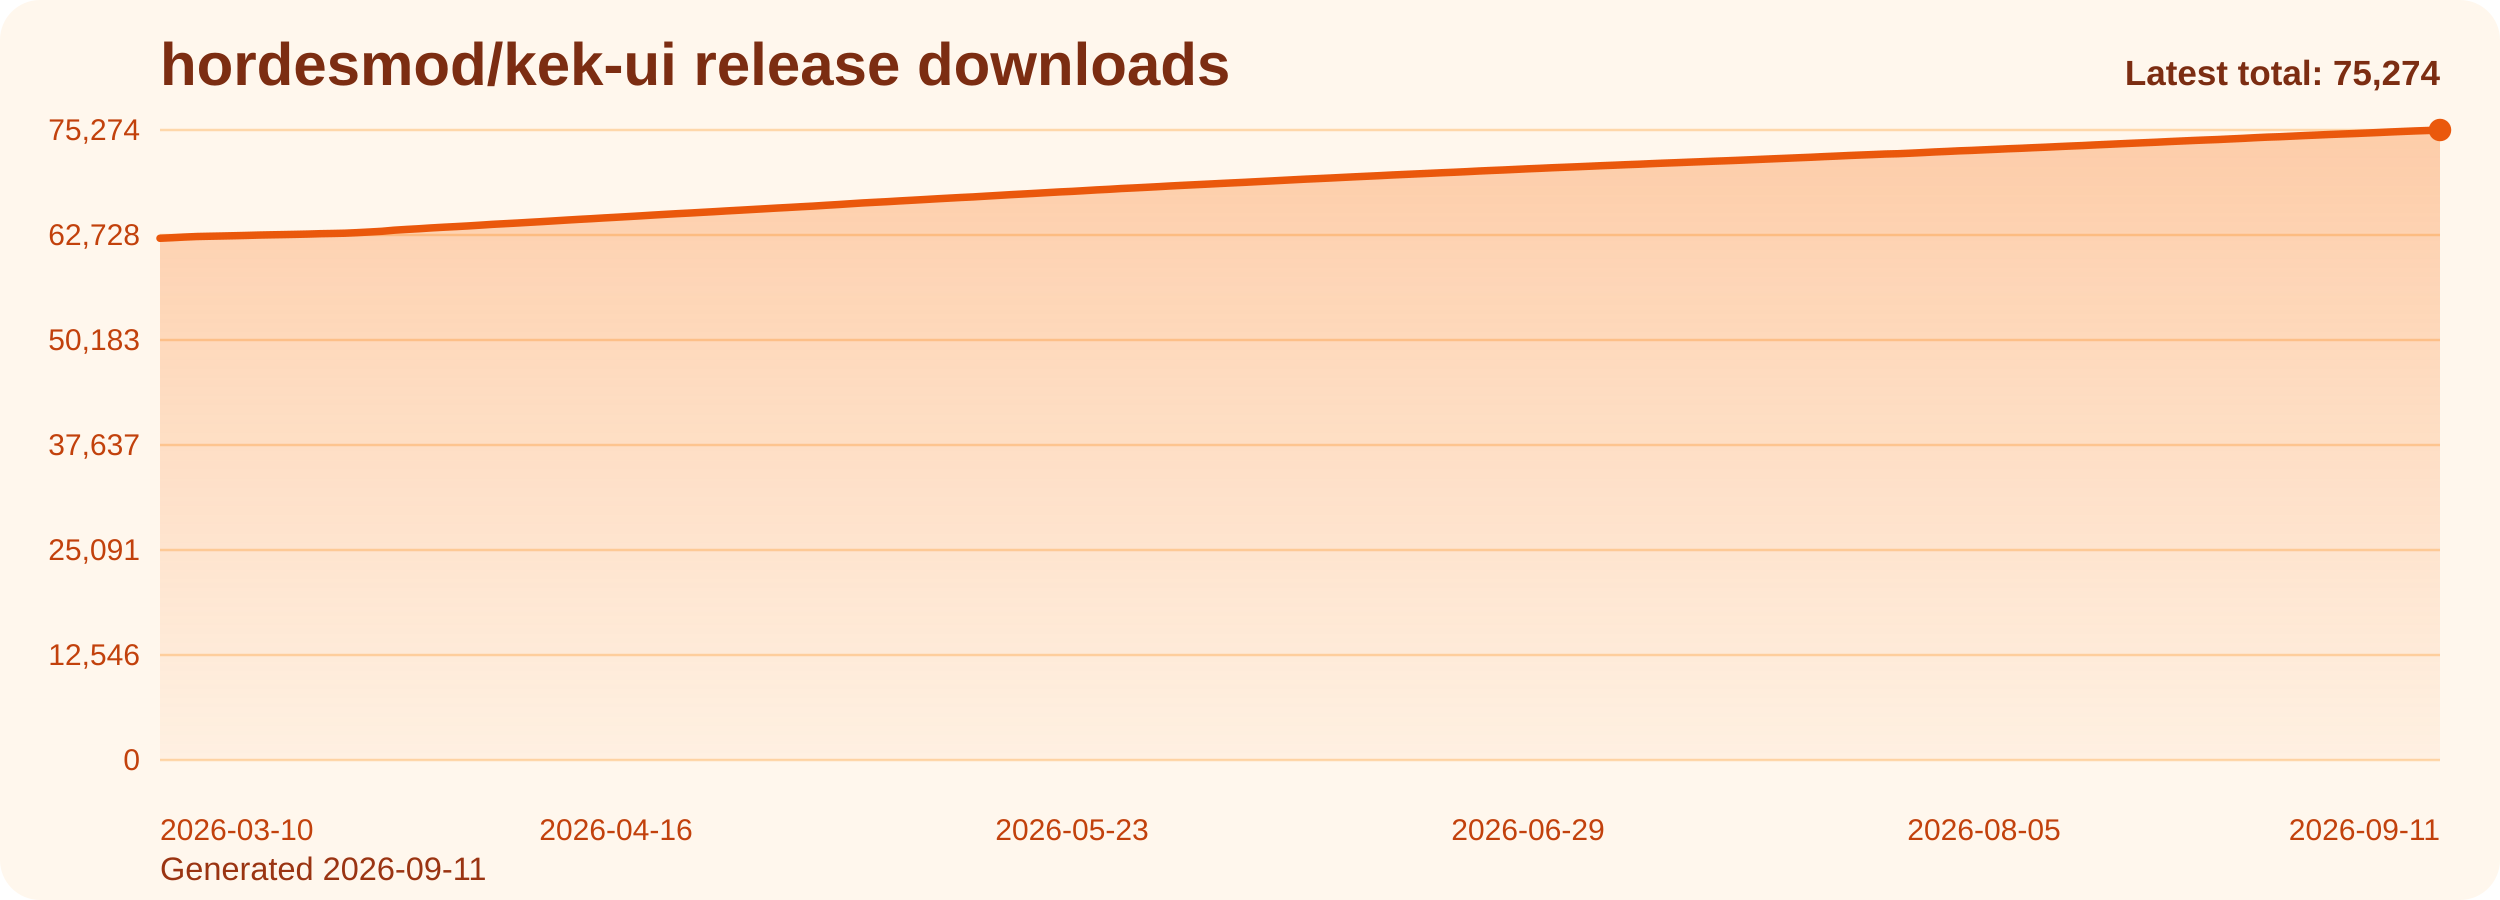
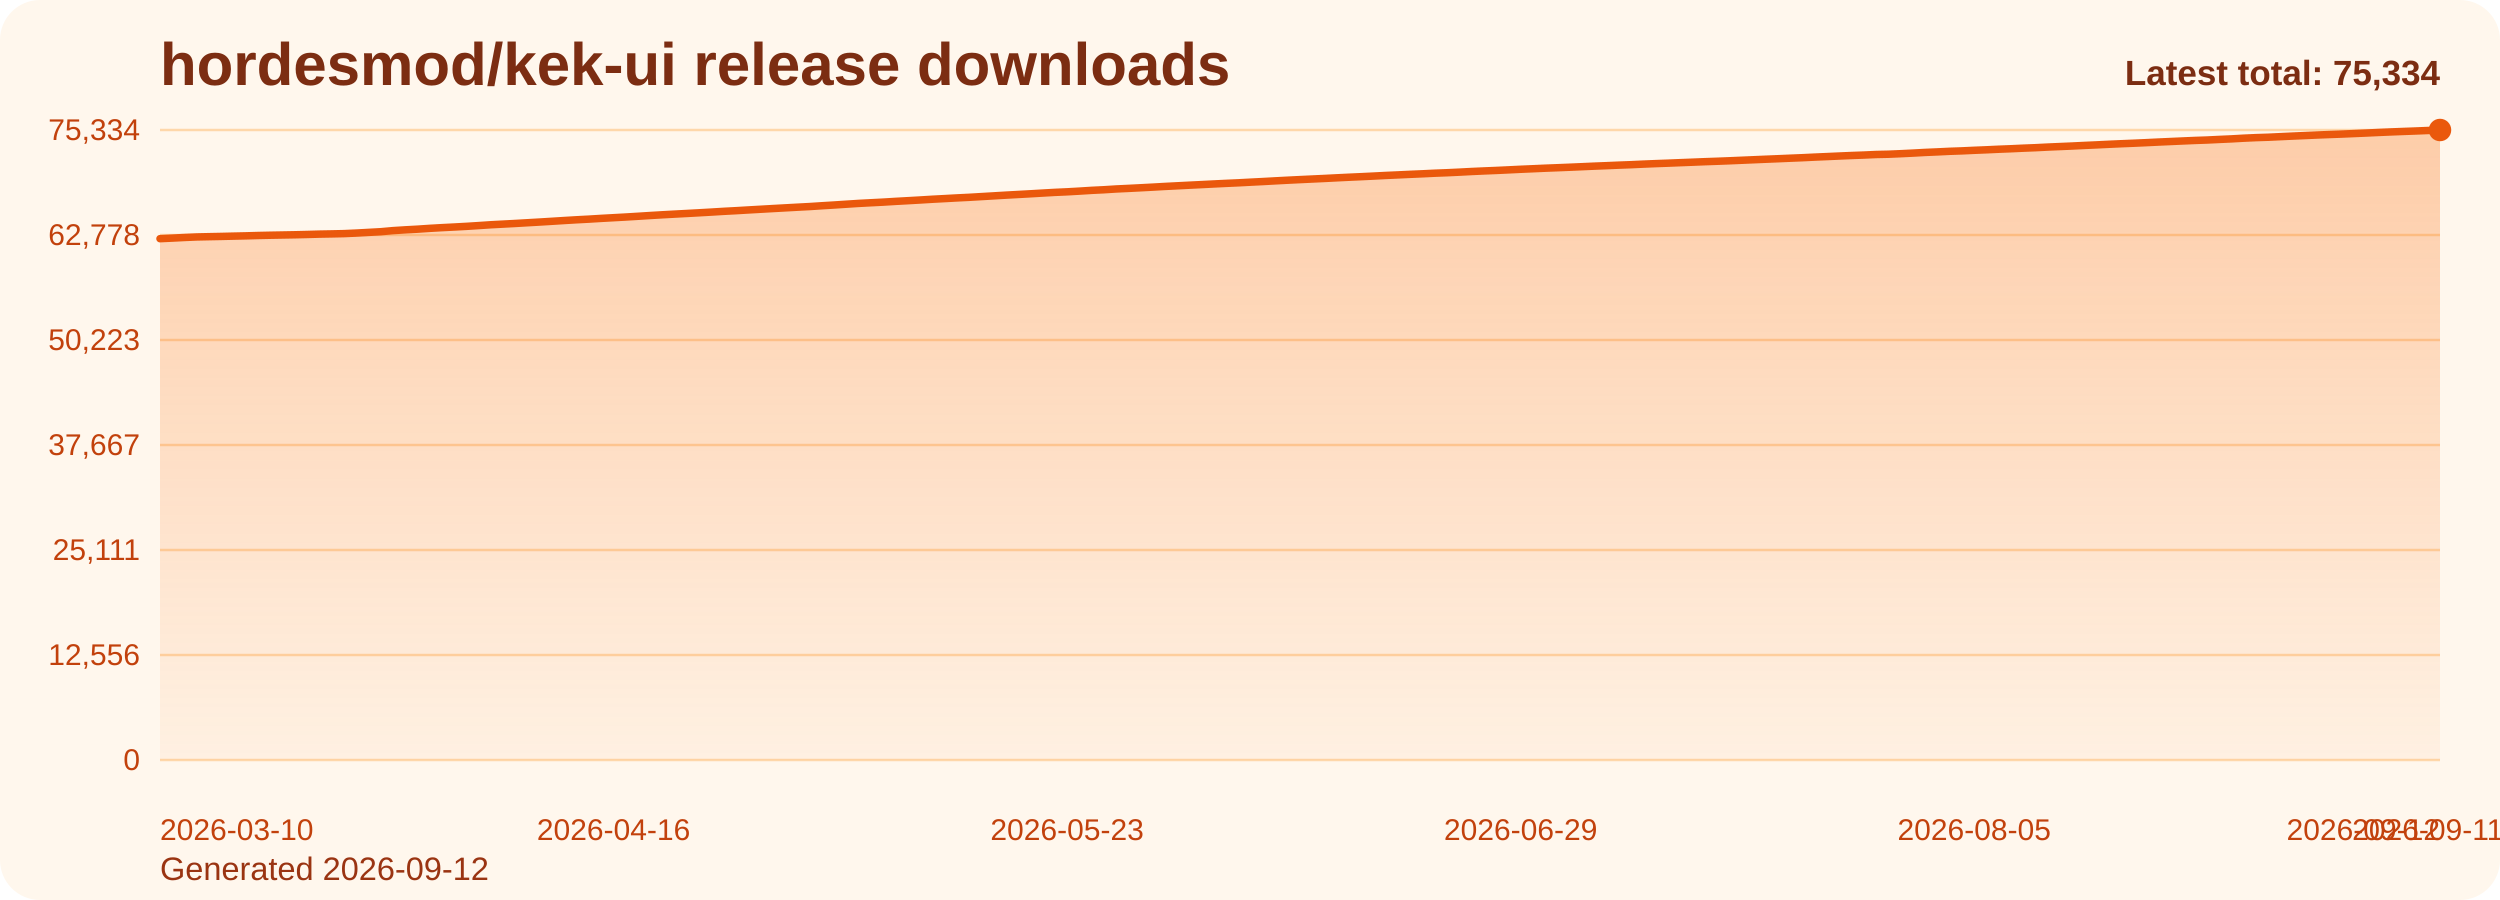
<svg xmlns="http://www.w3.org/2000/svg" viewBox="0 0 1000 360" role="img" aria-label="hordesmod/kek-ui release downloads chart">
  <defs>
    <linearGradient id="fill-total-trend-orange" x1="0" y1="0" x2="0" y2="1">
      <stop offset="0%" stop-color="#f97316" stop-opacity="0.32" />
      <stop offset="100%" stop-color="#f97316" stop-opacity="0.05" />
    </linearGradient>
    <style>
      .bg { fill: #fff7ed; }
      .title { font: 700 24px Arial, sans-serif; fill: #7c2d12; }
      .sub { font: 400 13px Arial, sans-serif; fill: #9a3412; }
      .grid { stroke: #fed7aa; stroke-width: 1; }
      .axis { font: 400 12px Arial, sans-serif; fill: #c2410c; }
      .line { fill: none; stroke: #ea580c; stroke-width: 3; stroke-linecap: round; stroke-linejoin: round; }
      .dot { fill: #ea580c; }
      .value { font: 600 11px Arial, sans-serif; fill: #9a3412; }
      .latest { font: 700 14px Arial, sans-serif; fill: #7c2d12; }
    </style>
  </defs>
  <rect class="bg" x="0" y="0" width="1000" height="360" rx="16" />
  <text class="title" x="64" y="34">hordesmod/kek-ui release downloads</text>
-   <text class="sub" x="64" y="352">Generated 2026-09-11</text>
+   <text class="sub" x="64" y="352">Generated 2026-09-12</text>
  <line x1="64" y1="52.00" x2="976" y2="52.00" class="grid" />
-   <text x="56" y="56.00" text-anchor="end" class="axis">75,274</text>
+   <text x="56" y="56.00" text-anchor="end" class="axis">75,334</text>
  <line x1="64" y1="94.00" x2="976" y2="94.00" class="grid" />
-   <text x="56" y="98.00" text-anchor="end" class="axis">62,728</text>
+   <text x="56" y="98.00" text-anchor="end" class="axis">62,778</text>
  <line x1="64" y1="136.00" x2="976" y2="136.00" class="grid" />
-   <text x="56" y="140.00" text-anchor="end" class="axis">50,183</text>
+   <text x="56" y="140.00" text-anchor="end" class="axis">50,223</text>
  <line x1="64" y1="178.00" x2="976" y2="178.00" class="grid" />
-   <text x="56" y="182.00" text-anchor="end" class="axis">37,637</text>
+   <text x="56" y="182.00" text-anchor="end" class="axis">37,667</text>
  <line x1="64" y1="220.00" x2="976" y2="220.00" class="grid" />
-   <text x="56" y="224.00" text-anchor="end" class="axis">25,091</text>
+   <text x="56" y="224.00" text-anchor="end" class="axis">25,111</text>
  <line x1="64" y1="262.00" x2="976" y2="262.00" class="grid" />
-   <text x="56" y="266.00" text-anchor="end" class="axis">12,546</text>
+   <text x="56" y="266.00" text-anchor="end" class="axis">12,556</text>
  <line x1="64" y1="304.00" x2="976" y2="304.00" class="grid" />
  <text x="56" y="308.00" text-anchor="end" class="axis">0</text>
-   <path d="M 64.00 304 L 64.00 95.31 L 68.93 95.08 L 73.86 94.82 L 78.79 94.61 L 83.72 94.50 L 88.65 94.40 L 93.58 94.29 L 98.51 94.17 L 103.44 94.03 L 108.37 93.93 L 113.30 93.84 L 118.23 93.74 L 123.16 93.63 L 128.09 93.48 L 133.02 93.39 L 137.95 93.28 L 142.88 93.06 L 147.81 92.80 L 152.74 92.52 L 157.66 92.08 L 162.59 91.77 L 167.52 91.50 L 172.45 91.17 L 177.38 90.89 L 182.31 90.64 L 187.24 90.37 L 192.17 90.06 L 197.10 89.73 L 202.03 89.47 L 206.96 89.21 L 211.89 88.92 L 216.82 88.64 L 221.75 88.34 L 226.68 88.03 L 231.61 87.74 L 236.54 87.48 L 241.47 87.18 L 246.40 86.91 L 251.33 86.63 L 256.26 86.34 L 261.19 86.03 L 266.12 85.74 L 271.05 85.46 L 275.98 85.21 L 280.91 84.93 L 285.84 84.66 L 290.77 84.36 L 295.70 84.09 L 300.63 83.81 L 305.56 83.53 L 310.49 83.24 L 315.42 82.98 L 320.35 82.70 L 325.28 82.44 L 330.21 82.12 L 335.14 81.83 L 340.06 81.50 L 344.99 81.18 L 349.92 80.92 L 354.85 80.67 L 359.78 80.37 L 364.71 80.10 L 369.64 79.82 L 374.57 79.53 L 379.50 79.26 L 384.43 78.99 L 389.36 78.76 L 394.29 78.46 L 399.22 78.17 L 404.15 77.87 L 409.08 77.61 L 414.01 77.34 L 418.94 77.05 L 423.87 76.77 L 428.80 76.55 L 433.73 76.26 L 438.66 75.96 L 443.59 75.72 L 448.52 75.41 L 453.45 75.18 L 458.38 74.93 L 463.31 74.67 L 468.24 74.38 L 473.17 74.13 L 478.10 73.89 L 483.03 73.65 L 487.96 73.40 L 492.89 73.16 L 497.82 72.93 L 502.75 72.67 L 507.68 72.42 L 512.61 72.16 L 517.54 71.90 L 522.46 71.65 L 527.39 71.43 L 532.32 71.20 L 537.25 70.95 L 542.18 70.71 L 547.11 70.48 L 552.04 70.25 L 556.97 69.99 L 561.90 69.77 L 566.83 69.55 L 571.76 69.33 L 576.69 69.10 L 581.62 68.90 L 586.55 68.67 L 591.48 68.41 L 596.41 68.19 L 601.34 67.99 L 606.27 67.76 L 611.20 67.52 L 616.13 67.32 L 621.06 67.09 L 625.99 66.90 L 630.92 66.70 L 635.85 66.49 L 640.78 66.27 L 645.71 66.08 L 650.64 65.87 L 655.57 65.69 L 660.50 65.46 L 665.43 65.26 L 670.36 65.08 L 675.29 64.88 L 680.22 64.69 L 685.15 64.49 L 690.08 64.32 L 695.01 64.13 L 699.94 63.92 L 704.86 63.71 L 709.79 63.50 L 714.72 63.30 L 719.65 63.09 L 724.58 62.89 L 729.51 62.65 L 734.44 62.44 L 739.37 62.21 L 744.30 62.01 L 749.23 61.82 L 754.16 61.61 L 759.09 61.49 L 764.02 61.28 L 768.95 61.04 L 773.88 60.78 L 778.81 60.57 L 783.74 60.33 L 788.67 60.16 L 793.60 59.93 L 798.53 59.72 L 803.46 59.49 L 808.39 59.31 L 813.32 59.08 L 818.25 58.88 L 823.18 58.64 L 828.11 58.42 L 833.04 58.22 L 837.97 57.97 L 842.90 57.75 L 847.83 57.52 L 852.76 57.30 L 857.69 57.09 L 862.62 56.88 L 867.55 56.63 L 872.48 56.41 L 877.41 56.19 L 882.34 55.99 L 887.26 55.81 L 892.19 55.57 L 897.12 55.35 L 902.05 55.08 L 906.98 54.85 L 911.91 54.69 L 916.84 54.46 L 921.77 54.23 L 926.70 54.02 L 931.63 53.80 L 936.56 53.61 L 941.49 53.43 L 946.42 53.22 L 951.35 53.01 L 956.28 52.78 L 961.21 52.57 L 966.14 52.37 L 971.07 52.20 L 976.00 52.00 L 976.00 304 Z" fill="url(#fill-total-trend-orange)" />
-   <polyline class="line" points="64.00,95.31 68.93,95.08 73.86,94.82 78.79,94.61 83.72,94.50 88.65,94.40 93.58,94.29 98.51,94.17 103.44,94.03 108.37,93.93 113.30,93.84 118.23,93.74 123.16,93.63 128.09,93.48 133.02,93.39 137.95,93.28 142.88,93.06 147.81,92.80 152.74,92.52 157.66,92.08 162.59,91.77 167.52,91.50 172.45,91.17 177.38,90.89 182.31,90.64 187.24,90.37 192.17,90.06 197.10,89.73 202.03,89.47 206.96,89.21 211.89,88.92 216.82,88.64 221.75,88.34 226.68,88.03 231.61,87.74 236.54,87.48 241.47,87.18 246.40,86.91 251.33,86.63 256.26,86.34 261.19,86.03 266.12,85.74 271.05,85.46 275.98,85.21 280.91,84.93 285.84,84.66 290.77,84.36 295.70,84.09 300.63,83.81 305.56,83.53 310.49,83.24 315.42,82.98 320.35,82.70 325.28,82.44 330.21,82.12 335.14,81.83 340.06,81.50 344.99,81.18 349.92,80.92 354.85,80.67 359.78,80.37 364.71,80.10 369.64,79.82 374.57,79.53 379.50,79.26 384.43,78.99 389.36,78.76 394.29,78.46 399.22,78.17 404.15,77.87 409.08,77.61 414.01,77.34 418.94,77.05 423.87,76.77 428.80,76.55 433.73,76.26 438.66,75.96 443.59,75.72 448.52,75.41 453.45,75.18 458.38,74.93 463.31,74.67 468.24,74.38 473.17,74.13 478.10,73.89 483.03,73.65 487.96,73.40 492.89,73.16 497.82,72.93 502.75,72.67 507.68,72.42 512.61,72.16 517.54,71.90 522.46,71.65 527.39,71.43 532.32,71.20 537.25,70.95 542.18,70.71 547.11,70.48 552.04,70.25 556.97,69.99 561.90,69.77 566.83,69.55 571.76,69.33 576.69,69.10 581.62,68.90 586.55,68.67 591.48,68.41 596.41,68.19 601.34,67.99 606.27,67.76 611.20,67.52 616.13,67.32 621.06,67.09 625.99,66.90 630.92,66.70 635.85,66.49 640.78,66.27 645.71,66.08 650.64,65.87 655.57,65.69 660.50,65.46 665.43,65.26 670.36,65.08 675.29,64.88 680.22,64.69 685.15,64.49 690.08,64.32 695.01,64.13 699.94,63.92 704.86,63.71 709.79,63.50 714.72,63.30 719.65,63.09 724.58,62.89 729.51,62.65 734.44,62.44 739.37,62.21 744.30,62.01 749.23,61.82 754.16,61.61 759.09,61.49 764.02,61.28 768.95,61.04 773.88,60.78 778.81,60.57 783.74,60.33 788.67,60.16 793.60,59.93 798.53,59.72 803.46,59.49 808.39,59.31 813.32,59.08 818.25,58.88 823.18,58.64 828.11,58.42 833.04,58.22 837.97,57.97 842.90,57.75 847.83,57.52 852.76,57.30 857.69,57.09 862.62,56.88 867.55,56.63 872.48,56.41 877.41,56.19 882.34,55.99 887.26,55.81 892.19,55.57 897.12,55.35 902.05,55.08 906.98,54.85 911.91,54.69 916.84,54.46 921.77,54.23 926.70,54.02 931.63,53.80 936.56,53.61 941.49,53.43 946.42,53.22 951.35,53.01 956.28,52.78 961.21,52.57 966.14,52.37 971.07,52.20 976.00,52.00" />
+   <path d="M 64.00 304 L 64.00 95.47 L 68.90 95.24 L 73.81 94.99 L 78.71 94.78 L 83.61 94.67 L 88.52 94.57 L 93.42 94.45 L 98.32 94.34 L 103.23 94.20 L 108.13 94.09 L 113.03 94.00 L 117.94 93.91 L 122.84 93.79 L 127.74 93.65 L 132.65 93.56 L 137.55 93.45 L 142.45 93.23 L 147.35 92.96 L 152.26 92.69 L 157.16 92.25 L 162.06 91.94 L 166.97 91.67 L 171.87 91.34 L 176.77 91.06 L 181.68 90.81 L 186.58 90.54 L 191.48 90.23 L 196.39 89.90 L 201.29 89.64 L 206.19 89.38 L 211.10 89.09 L 216.00 88.81 L 220.90 88.51 L 225.81 88.20 L 230.71 87.91 L 235.61 87.65 L 240.52 87.35 L 245.42 87.08 L 250.32 86.81 L 255.23 86.51 L 260.13 86.20 L 265.03 85.91 L 269.94 85.64 L 274.84 85.38 L 279.74 85.11 L 284.65 84.83 L 289.55 84.53 L 294.45 84.27 L 299.35 83.98 L 304.26 83.70 L 309.16 83.42 L 314.06 83.15 L 318.97 82.88 L 323.87 82.62 L 328.77 82.30 L 333.68 82.00 L 338.58 81.68 L 343.48 81.36 L 348.39 81.10 L 353.29 80.85 L 358.19 80.55 L 363.10 80.28 L 368.00 80.00 L 372.90 79.70 L 377.81 79.44 L 382.71 79.17 L 387.61 78.93 L 392.52 78.64 L 397.42 78.35 L 402.32 78.06 L 407.23 77.79 L 412.13 77.52 L 417.03 77.23 L 421.94 76.95 L 426.84 76.73 L 431.74 76.45 L 436.65 76.14 L 441.55 75.90 L 446.45 75.59 L 451.35 75.36 L 456.26 75.11 L 461.16 74.85 L 466.06 74.57 L 470.97 74.32 L 475.87 74.07 L 480.77 73.83 L 485.68 73.58 L 490.58 73.34 L 495.48 73.12 L 500.39 72.86 L 505.29 72.61 L 510.19 72.34 L 515.10 72.08 L 520.00 71.84 L 524.90 71.61 L 529.81 71.38 L 534.71 71.13 L 539.61 70.89 L 544.52 70.67 L 549.42 70.43 L 554.32 70.18 L 559.23 69.96 L 564.13 69.73 L 569.03 69.52 L 573.94 69.28 L 578.84 69.09 L 583.74 68.86 L 588.65 68.60 L 593.55 68.38 L 598.45 68.18 L 603.35 67.95 L 608.26 67.71 L 613.16 67.50 L 618.06 67.28 L 622.97 67.09 L 627.87 66.89 L 632.77 66.68 L 637.68 66.46 L 642.58 66.27 L 647.48 66.06 L 652.39 65.88 L 657.29 65.65 L 662.19 65.45 L 667.10 65.27 L 672.00 65.07 L 676.90 64.88 L 681.81 64.68 L 686.71 64.51 L 691.61 64.32 L 696.52 64.11 L 701.42 63.90 L 706.32 63.69 L 711.23 63.49 L 716.13 63.28 L 721.03 63.08 L 725.94 62.84 L 730.84 62.63 L 735.74 62.41 L 740.65 62.20 L 745.55 62.02 L 750.45 61.80 L 755.35 61.69 L 760.26 61.48 L 765.16 61.24 L 770.06 60.97 L 774.97 60.76 L 779.87 60.52 L 784.77 60.35 L 789.68 60.12 L 794.58 59.92 L 799.48 59.69 L 804.39 59.50 L 809.29 59.27 L 814.19 59.08 L 819.10 58.83 L 824.00 58.62 L 828.90 58.41 L 833.81 58.17 L 838.71 57.95 L 843.61 57.71 L 848.52 57.49 L 853.42 57.29 L 858.32 57.07 L 863.23 56.83 L 868.13 56.61 L 873.03 56.39 L 877.94 56.18 L 882.84 56.01 L 887.74 55.77 L 892.65 55.55 L 897.55 55.27 L 902.45 55.05 L 907.35 54.89 L 912.26 54.66 L 917.16 54.43 L 922.06 54.22 L 926.97 54.00 L 931.87 53.81 L 936.77 53.63 L 941.68 53.42 L 946.58 53.21 L 951.48 52.98 L 956.39 52.77 L 961.29 52.58 L 966.19 52.40 L 971.10 52.20 L 976.00 52.00 L 976.00 304 Z" fill="url(#fill-total-trend-orange)" />
+   <polyline class="line" points="64.00,95.47 68.90,95.24 73.81,94.99 78.71,94.78 83.61,94.67 88.52,94.57 93.42,94.45 98.32,94.34 103.23,94.20 108.13,94.09 113.03,94.00 117.94,93.91 122.84,93.79 127.74,93.65 132.65,93.56 137.55,93.45 142.45,93.23 147.35,92.96 152.26,92.69 157.16,92.25 162.06,91.94 166.97,91.67 171.87,91.34 176.77,91.06 181.68,90.81 186.58,90.54 191.48,90.23 196.39,89.90 201.29,89.64 206.19,89.38 211.10,89.09 216.00,88.81 220.90,88.51 225.81,88.20 230.71,87.91 235.61,87.65 240.52,87.35 245.42,87.08 250.32,86.81 255.23,86.51 260.13,86.20 265.03,85.91 269.94,85.64 274.84,85.38 279.74,85.11 284.65,84.83 289.55,84.53 294.45,84.27 299.35,83.98 304.26,83.70 309.16,83.42 314.06,83.15 318.97,82.88 323.87,82.62 328.77,82.30 333.68,82.00 338.58,81.68 343.48,81.36 348.39,81.10 353.29,80.85 358.19,80.55 363.10,80.28 368.00,80.00 372.90,79.70 377.81,79.44 382.71,79.17 387.61,78.93 392.52,78.64 397.42,78.35 402.32,78.06 407.23,77.79 412.13,77.52 417.03,77.23 421.94,76.95 426.84,76.73 431.74,76.45 436.65,76.14 441.55,75.90 446.45,75.59 451.35,75.36 456.26,75.11 461.16,74.85 466.06,74.57 470.97,74.32 475.87,74.07 480.77,73.83 485.68,73.58 490.58,73.34 495.48,73.12 500.39,72.86 505.29,72.61 510.19,72.34 515.10,72.08 520.00,71.84 524.90,71.61 529.81,71.38 534.71,71.13 539.61,70.89 544.52,70.67 549.42,70.43 554.32,70.18 559.23,69.96 564.13,69.73 569.03,69.52 573.94,69.28 578.84,69.09 583.74,68.86 588.65,68.60 593.55,68.38 598.45,68.18 603.35,67.95 608.26,67.71 613.16,67.50 618.06,67.28 622.97,67.09 627.87,66.89 632.77,66.68 637.68,66.46 642.58,66.27 647.48,66.06 652.39,65.88 657.29,65.65 662.19,65.45 667.10,65.27 672.00,65.07 676.90,64.88 681.81,64.68 686.71,64.51 691.61,64.32 696.52,64.11 701.42,63.90 706.32,63.69 711.23,63.49 716.13,63.28 721.03,63.08 725.94,62.84 730.84,62.63 735.74,62.41 740.65,62.20 745.55,62.02 750.45,61.80 755.35,61.69 760.26,61.48 765.16,61.24 770.06,60.97 774.97,60.76 779.87,60.52 784.77,60.35 789.68,60.12 794.58,59.92 799.48,59.69 804.39,59.50 809.29,59.27 814.19,59.08 819.10,58.83 824.00,58.62 828.90,58.41 833.81,58.17 838.71,57.95 843.61,57.71 848.52,57.49 853.42,57.29 858.32,57.07 863.23,56.83 868.13,56.61 873.03,56.39 877.94,56.18 882.84,56.01 887.74,55.77 892.65,55.55 897.55,55.27 902.45,55.05 907.35,54.89 912.26,54.66 917.16,54.43 922.06,54.22 926.97,54.00 931.87,53.81 936.77,53.63 941.68,53.42 946.58,53.21 951.48,52.98 956.39,52.77 961.29,52.58 966.19,52.40 971.10,52.20 976.00,52.00" />
  <circle class="dot" cx="976.00" cy="52.00" r="4.5" />
  <text class="axis" x="64.00" y="336" text-anchor="start">2026-03-10</text>
-   <text class="axis" x="246.40" y="336" text-anchor="middle">2026-04-16</text>
-   <text class="axis" x="428.80" y="336" text-anchor="middle">2026-05-23</text>
-   <text class="axis" x="611.20" y="336" text-anchor="middle">2026-06-29</text>
-   <text class="axis" x="793.60" y="336" text-anchor="middle">2026-08-05</text>
-   <text class="axis" x="976.00" y="336" text-anchor="end">2026-09-11</text>
-   <text class="latest" x="976" y="34" text-anchor="end">Latest total: 75,274</text>
+   <text class="axis" x="245.42" y="336" text-anchor="middle">2026-04-16</text>
+   <text class="axis" x="426.84" y="336" text-anchor="middle">2026-05-23</text>
+   <text class="axis" x="608.26" y="336" text-anchor="middle">2026-06-29</text>
+   <text class="axis" x="789.68" y="336" text-anchor="middle">2026-08-05</text>
+   <text class="axis" x="971.10" y="336" text-anchor="middle">2026-09-11</text>
+   <text class="axis" x="976.00" y="336" text-anchor="end">2026-09-12</text>
+   <text class="latest" x="976" y="34" text-anchor="end">Latest total: 75,334</text>
</svg>
